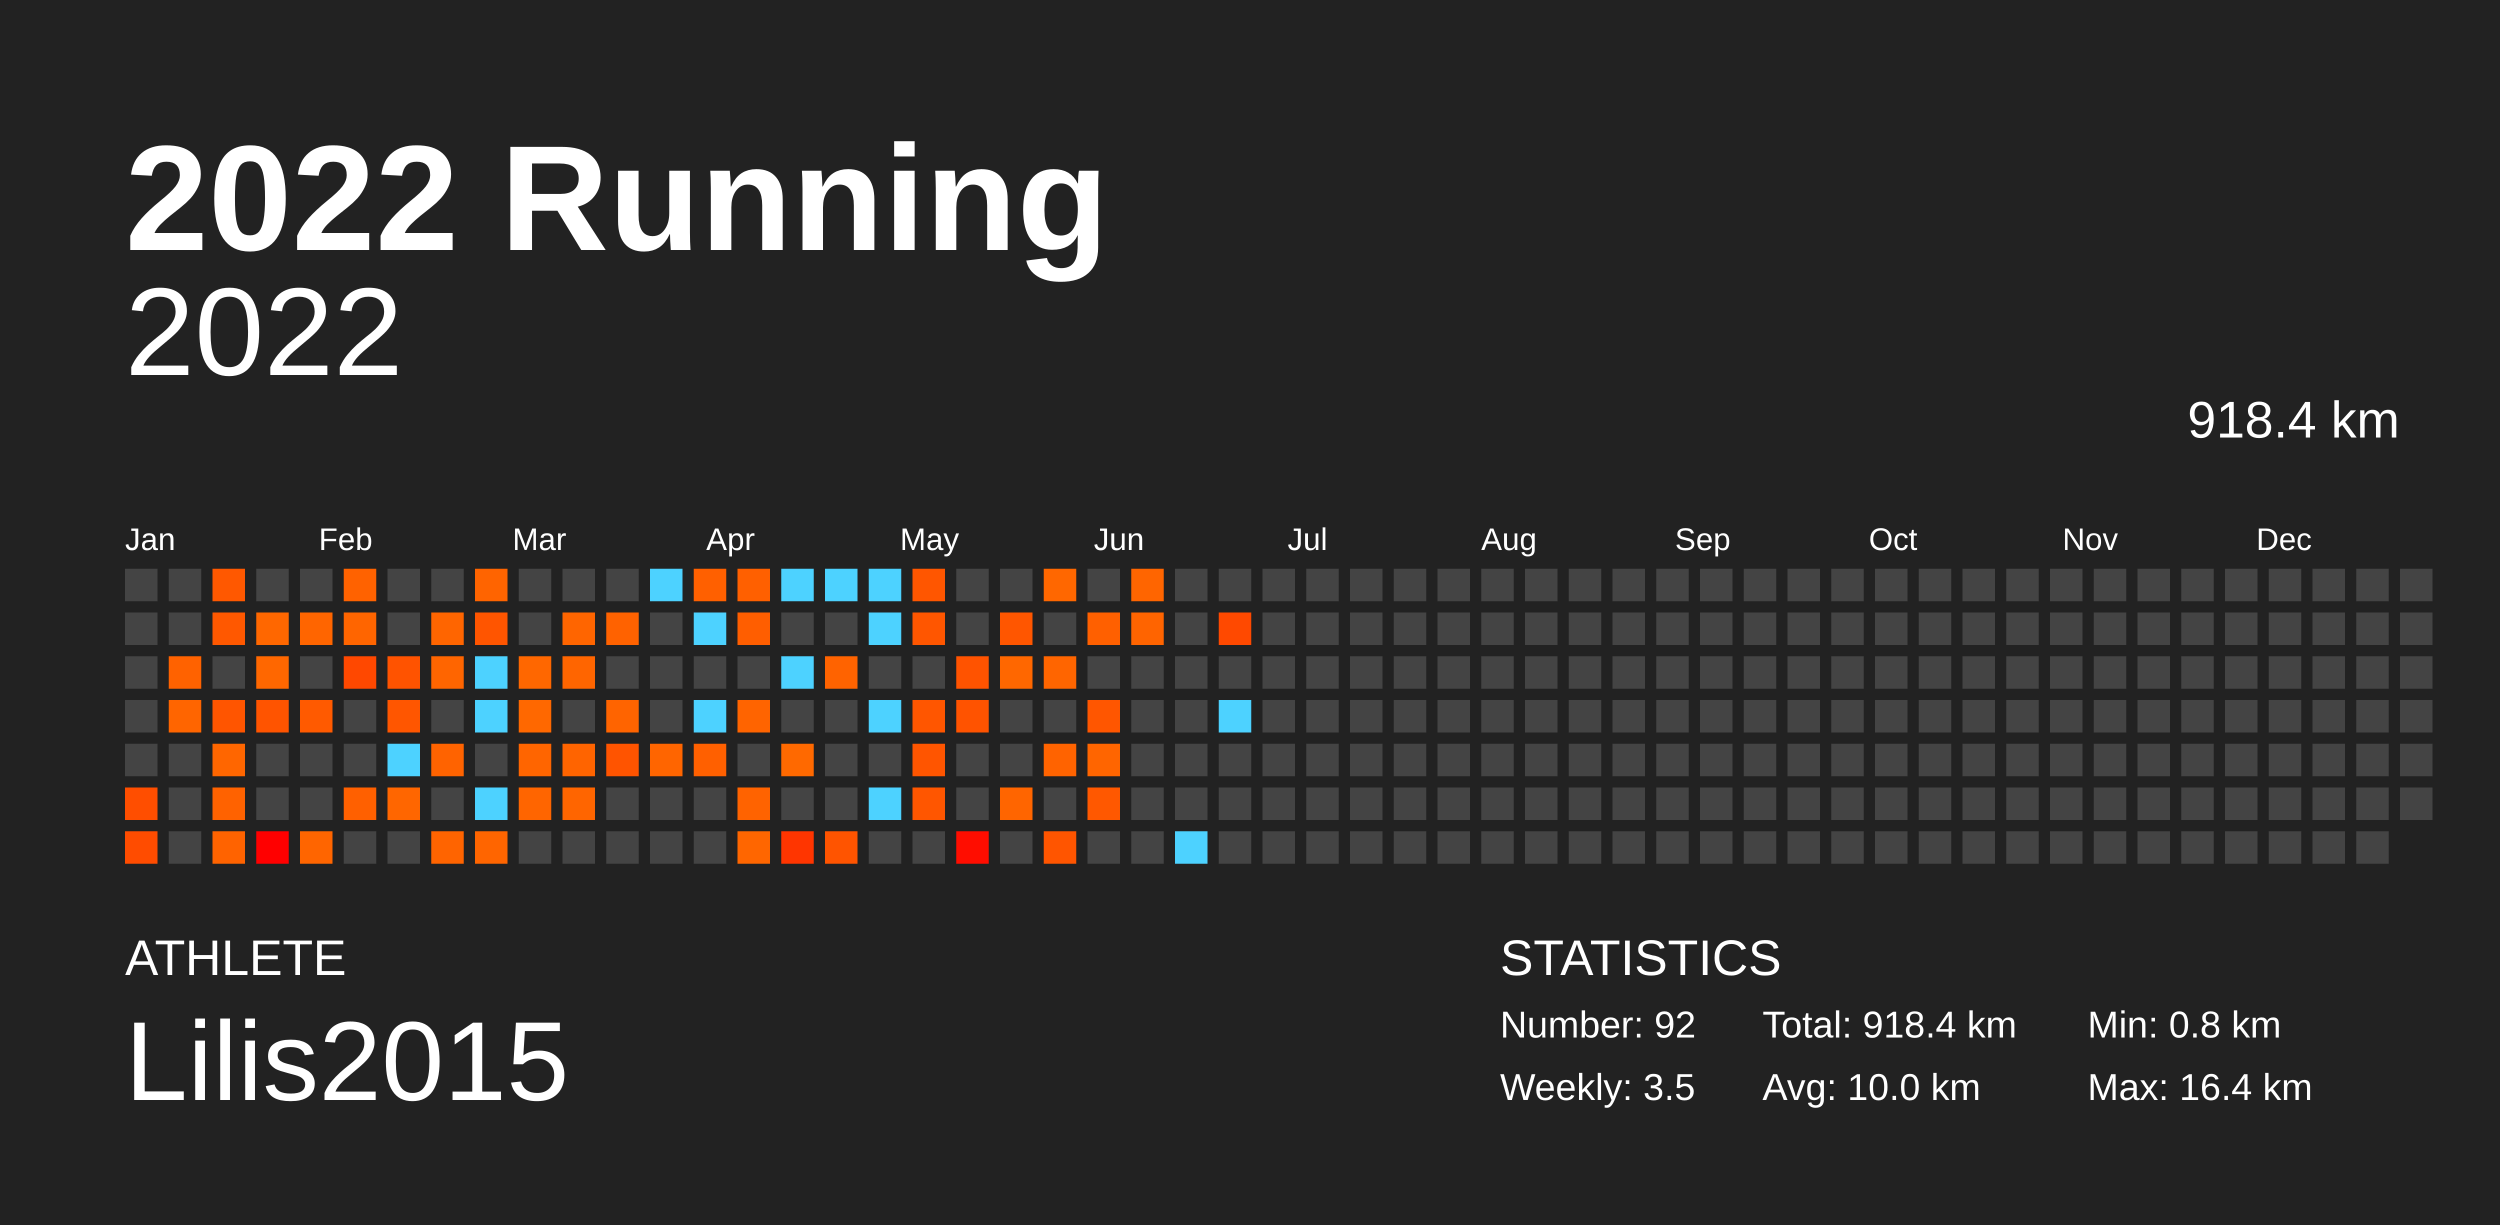
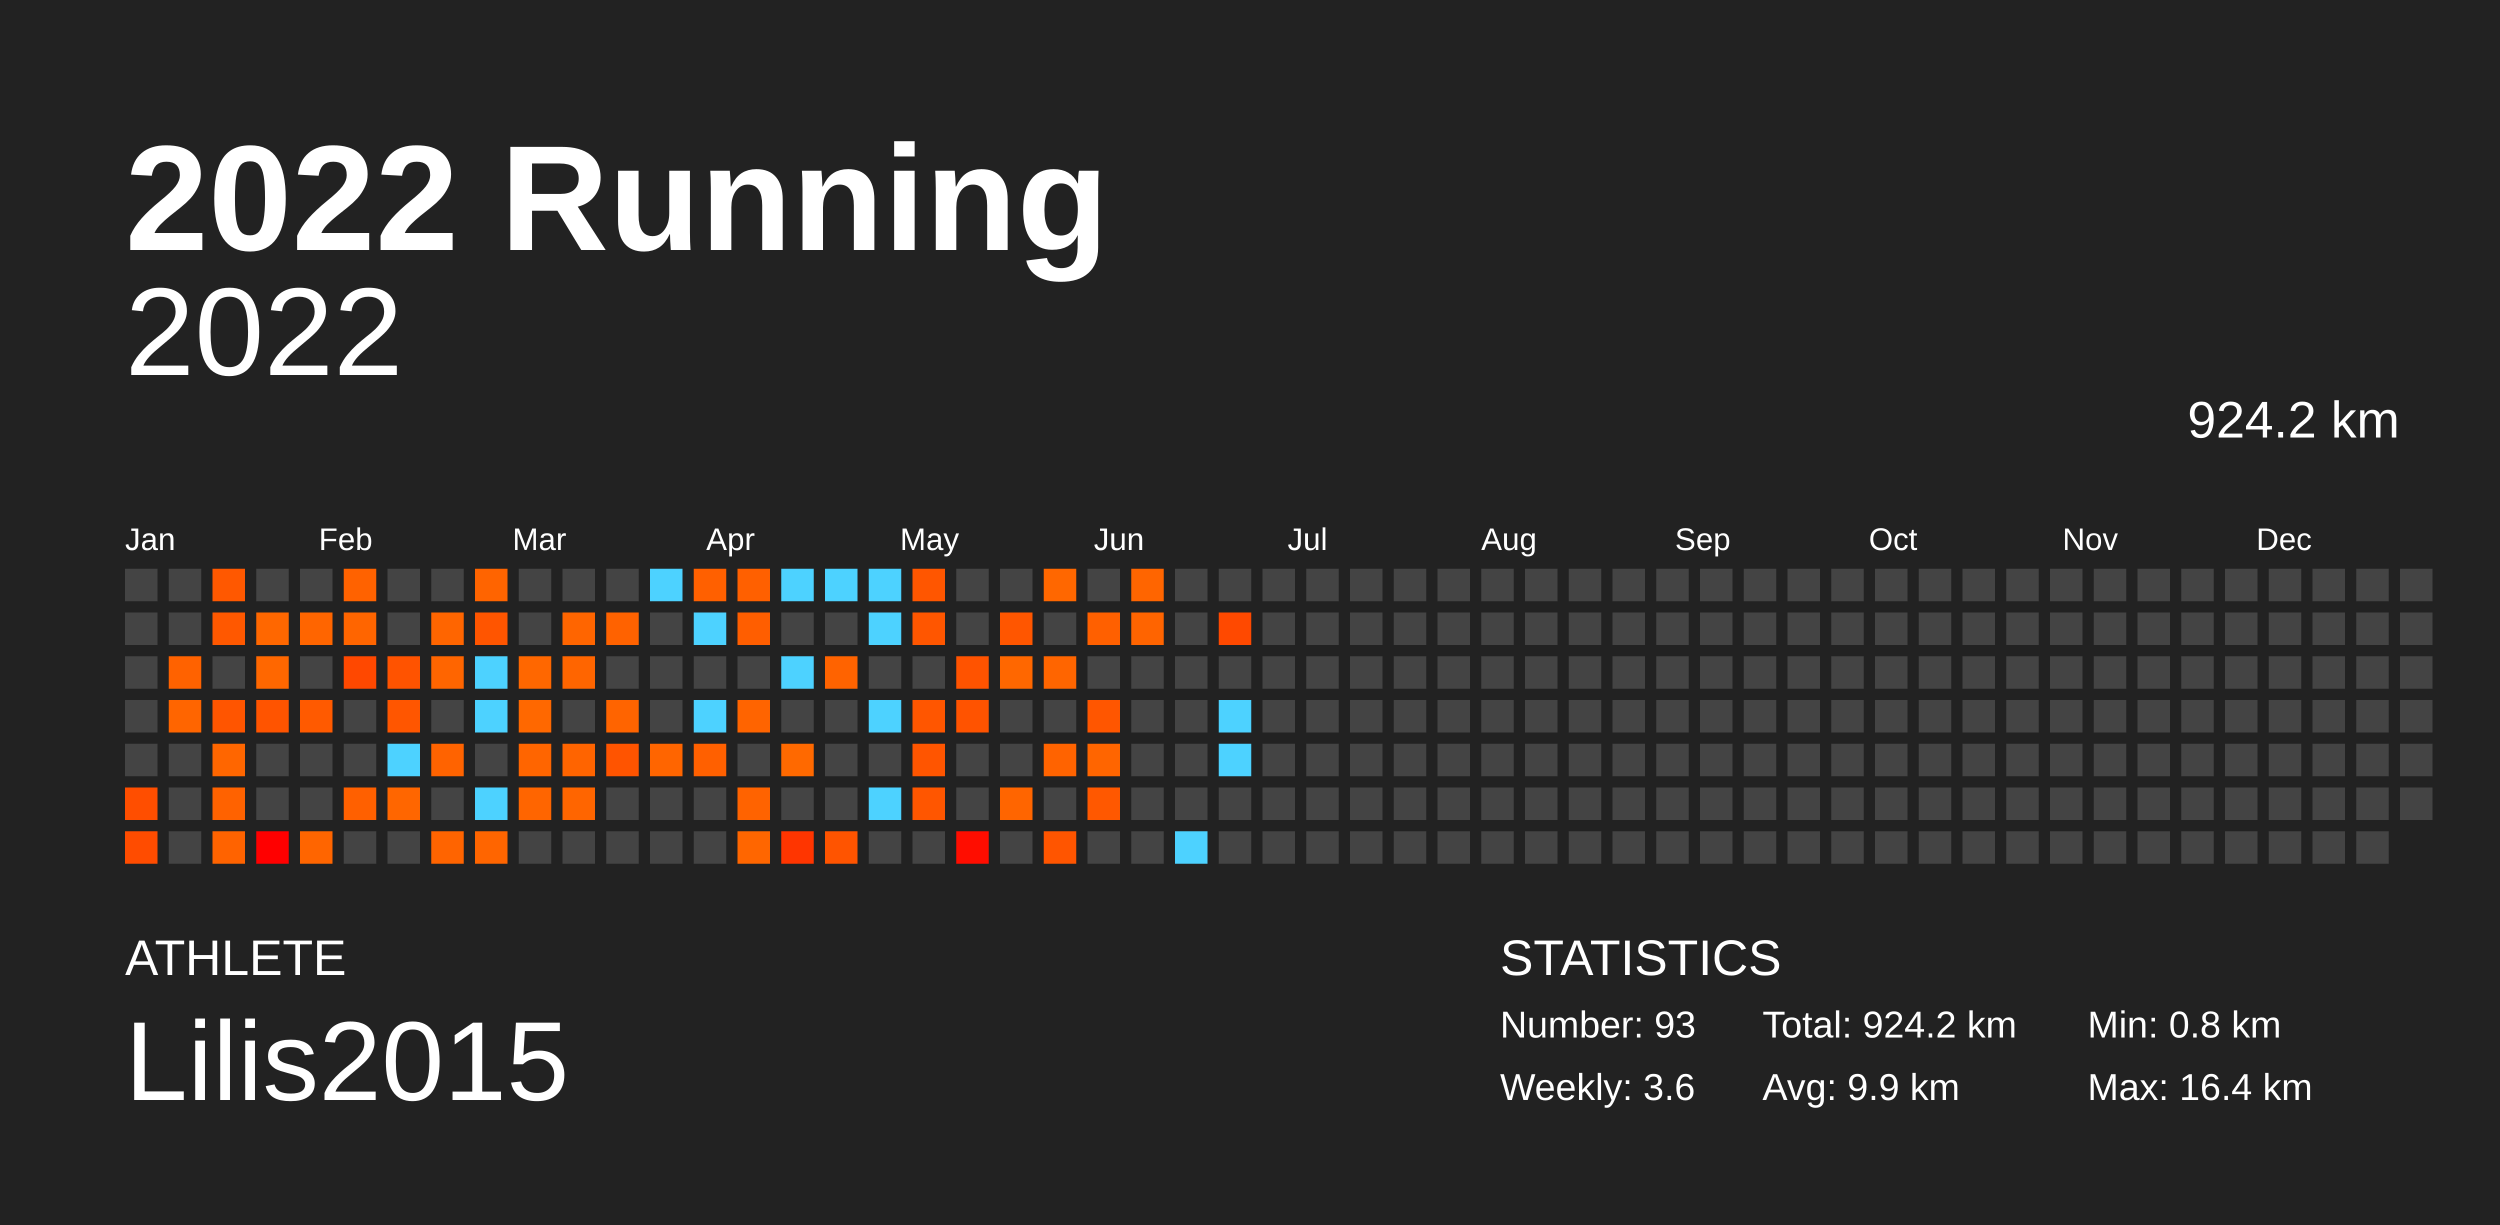
<svg xmlns="http://www.w3.org/2000/svg" baseProfile="full" height="98mm" version="1.1" viewBox="0,0,200,98" width="200mm">
  <defs />
  <rect fill="#222222" height="98" width="200" x="0" y="0" />
  <text fill="#FFFFFF" style="font-size:12px; font-family:Arial; font-weight:bold;" x="10" y="20">2022 Running</text>
  <text fill="#FFFFFF" style="font-size:4px; font-family:Arial" x="10" y="78">ATHLETE</text>
  <text fill="#FFFFFF" style="font-size:9px; font-family:Arial" x="10" y="88">Lilis2015</text>
  <text fill="#FFFFFF" style="font-size:4px; font-family:Arial" x="120" y="78">STATISTICS</text>
-   <text fill="#FFFFFF" style="font-size:3px; font-family:Arial" x="120" y="83">Number: 92</text>
-   <text fill="#FFFFFF" style="font-size:3px; font-family:Arial" x="120" y="88">Weekly: 3.5</text>
-   <text fill="#FFFFFF" style="font-size:3px; font-family:Arial" x="141" y="83">Total: 918.4 km</text>
-   <text fill="#FFFFFF" style="font-size:3px; font-family:Arial" x="141" y="88">Avg: 10.0 km</text>
+   <text fill="#FFFFFF" style="font-size:3px; font-family:Arial" x="120" y="83">Number: 93</text>
+   <text fill="#FFFFFF" style="font-size:3px; font-family:Arial" x="120" y="88">Weekly: 3.6</text>
+   <text fill="#FFFFFF" style="font-size:3px; font-family:Arial" x="141" y="83">Total: 924.2 km</text>
+   <text fill="#FFFFFF" style="font-size:3px; font-family:Arial" x="141" y="88">Avg: 9.9 km</text>
  <text fill="#FFFFFF" style="font-size:3px; font-family:Arial" x="167" y="83">Min: 0.8 km</text>
  <text fill="#FFFFFF" style="font-size:3px; font-family:Arial" x="167" y="88">Max: 16.4 km</text>
  <text alignment-baseline="hanging" fill="#FFFFFF" style="font-size:10.0px; font-family:Arial;" x="10" y="30">2022</text>
-   <text alignment-baseline="hanging" fill="#FFFFFF" style="font-size:4.125px; font-family:Arial;" x="175" y="35">918.4 km</text>
+   <text alignment-baseline="hanging" fill="#FFFFFF" style="font-size:4.125px; font-family:Arial;" x="175" y="35">924.2 km</text>
  <text fill="#FFFFFF" style="font-size:2.5px; font-family:Arial" x="10.0" y="44">Jan</text>
  <text fill="#FFFFFF" style="font-size:2.5px; font-family:Arial" x="25.5" y="44">Feb</text>
  <text fill="#FFFFFF" style="font-size:2.5px; font-family:Arial" x="41.0" y="44">Mar</text>
  <text fill="#FFFFFF" style="font-size:2.5px; font-family:Arial" x="56.5" y="44">Apr</text>
  <text fill="#FFFFFF" style="font-size:2.5px; font-family:Arial" x="72.0" y="44">May</text>
  <text fill="#FFFFFF" style="font-size:2.5px; font-family:Arial" x="87.5" y="44">Jun</text>
  <text fill="#FFFFFF" style="font-size:2.5px; font-family:Arial" x="103.0" y="44">Jul</text>
  <text fill="#FFFFFF" style="font-size:2.5px; font-family:Arial" x="118.5" y="44">Aug</text>
  <text fill="#FFFFFF" style="font-size:2.5px; font-family:Arial" x="134.0" y="44">Sep</text>
  <text fill="#FFFFFF" style="font-size:2.5px; font-family:Arial" x="149.5" y="44">Oct</text>
  <text fill="#FFFFFF" style="font-size:2.5px; font-family:Arial" x="165.0" y="44">Nov</text>
  <text fill="#FFFFFF" style="font-size:2.5px; font-family:Arial" x="180.5" y="44">Dec</text>
  <rect fill="#444444" height="2.6" width="2.6" x="10.0" y="45.5" />
  <rect fill="#444444" height="2.6" width="2.6" x="10.0" y="49.0" />
  <rect fill="#444444" height="2.6" width="2.6" x="10.0" y="52.5" />
  <rect fill="#444444" height="2.6" width="2.6" x="10.0" y="56.0" />
  <rect fill="#444444" height="2.6" width="2.6" x="10.0" y="59.5" />
  <rect fill="#ff4e00" height="2.6" width="2.6" x="10.0" y="63.0" />
  <rect fill="#ff4c00" height="2.6" width="2.6" x="10.0" y="66.5" />
  <rect fill="#444444" height="2.6" width="2.6" x="13.5" y="45.5" />
  <rect fill="#444444" height="2.6" width="2.6" x="13.5" y="49.0" />
  <rect fill="#ff6200" height="2.6" width="2.6" x="13.5" y="52.5" />
  <rect fill="#ff6500" height="2.6" width="2.6" x="13.5" y="56.0" />
  <rect fill="#444444" height="2.6" width="2.6" x="13.5" y="59.5" />
  <rect fill="#444444" height="2.6" width="2.6" x="13.5" y="63.0" />
  <rect fill="#444444" height="2.6" width="2.6" x="13.5" y="66.5" />
  <rect fill="#ff5800" height="2.6" width="2.6" x="17.0" y="45.5" />
  <rect fill="#ff5800" height="2.6" width="2.6" x="17.0" y="49.0" />
  <rect fill="#444444" height="2.6" width="2.6" x="17.0" y="52.5" />
  <rect fill="#ff5500" height="2.6" width="2.6" x="17.0" y="56.0" />
  <rect fill="#ff6600" height="2.6" width="2.6" x="17.0" y="59.5" />
  <rect fill="#ff6200" height="2.6" width="2.6" x="17.0" y="63.0" />
  <rect fill="#ff6300" height="2.6" width="2.6" x="17.0" y="66.5" />
  <rect fill="#444444" height="2.6" width="2.6" x="20.5" y="45.5" />
  <rect fill="#ff6700" height="2.6" width="2.6" x="20.5" y="49.0" />
  <rect fill="#ff6700" height="2.6" width="2.6" x="20.5" y="52.5" />
  <rect fill="#ff5400" height="2.6" width="2.6" x="20.5" y="56.0" />
  <rect fill="#444444" height="2.6" width="2.6" x="20.5" y="59.5" />
  <rect fill="#444444" height="2.6" width="2.6" x="20.5" y="63.0" />
  <rect fill="#ff0000" height="2.6" width="2.6" x="20.5" y="66.5" />
  <rect fill="#444444" height="2.6" width="2.6" x="24.0" y="45.5" />
  <rect fill="#ff6500" height="2.6" width="2.6" x="24.0" y="49.0" />
  <rect fill="#444444" height="2.6" width="2.6" x="24.0" y="52.5" />
  <rect fill="#ff5a00" height="2.6" width="2.6" x="24.0" y="56.0" />
  <rect fill="#444444" height="2.6" width="2.6" x="24.0" y="59.5" />
  <rect fill="#444444" height="2.6" width="2.6" x="24.0" y="63.0" />
  <rect fill="#ff6500" height="2.6" width="2.6" x="24.0" y="66.5" />
  <rect fill="#ff6200" height="2.6" width="2.6" x="27.5" y="45.5" />
  <rect fill="#ff6500" height="2.6" width="2.6" x="27.5" y="49.0" />
  <rect fill="#ff4800" height="2.6" width="2.6" x="27.5" y="52.5" />
  <rect fill="#444444" height="2.6" width="2.6" x="27.5" y="56.0" />
  <rect fill="#444444" height="2.6" width="2.6" x="27.5" y="59.5" />
  <rect fill="#ff6000" height="2.6" width="2.6" x="27.5" y="63.0" />
  <rect fill="#444444" height="2.6" width="2.6" x="27.5" y="66.5" />
  <rect fill="#444444" height="2.6" width="2.6" x="31.0" y="45.5" />
  <rect fill="#444444" height="2.6" width="2.6" x="31.0" y="49.0" />
  <rect fill="#ff5300" height="2.6" width="2.6" x="31.0" y="52.5" />
  <rect fill="#ff5600" height="2.6" width="2.6" x="31.0" y="56.0" />
  <rect fill="#4dd2ff" height="2.6" width="2.6" x="31.0" y="59.5" />
  <rect fill="#ff6600" height="2.6" width="2.6" x="31.0" y="63.0" />
  <rect fill="#444444" height="2.6" width="2.6" x="31.0" y="66.5" />
  <rect fill="#444444" height="2.6" width="2.6" x="34.5" y="45.5" />
  <rect fill="#ff6500" height="2.6" width="2.6" x="34.5" y="49.0" />
  <rect fill="#ff6500" height="2.6" width="2.6" x="34.5" y="52.5" />
  <rect fill="#444444" height="2.6" width="2.6" x="34.5" y="56.0" />
  <rect fill="#ff6300" height="2.6" width="2.6" x="34.5" y="59.5" />
  <rect fill="#444444" height="2.6" width="2.6" x="34.5" y="63.0" />
  <rect fill="#ff6400" height="2.6" width="2.6" x="34.5" y="66.5" />
  <rect fill="#ff6400" height="2.6" width="2.6" x="38.0" y="45.5" />
  <rect fill="#ff5500" height="2.6" width="2.6" x="38.0" y="49.0" />
  <rect fill="#4dd2ff" height="2.6" width="2.6" x="38.0" y="52.5" />
  <rect fill="#4dd2ff" height="2.6" width="2.6" x="38.0" y="56.0" />
  <rect fill="#444444" height="2.6" width="2.6" x="38.0" y="59.5" />
  <rect fill="#4dd2ff" height="2.6" width="2.6" x="38.0" y="63.0" />
  <rect fill="#ff6500" height="2.6" width="2.6" x="38.0" y="66.5" />
  <rect fill="#444444" height="2.6" width="2.6" x="41.5" y="45.5" />
  <rect fill="#444444" height="2.6" width="2.6" x="41.5" y="49.0" />
  <rect fill="#ff6700" height="2.6" width="2.6" x="41.5" y="52.5" />
  <rect fill="#ff6800" height="2.6" width="2.6" x="41.5" y="56.0" />
  <rect fill="#ff6500" height="2.6" width="2.6" x="41.5" y="59.5" />
  <rect fill="#ff6500" height="2.6" width="2.6" x="41.5" y="63.0" />
  <rect fill="#444444" height="2.6" width="2.6" x="41.5" y="66.5" />
  <rect fill="#444444" height="2.6" width="2.6" x="45.0" y="45.5" />
  <rect fill="#ff6500" height="2.6" width="2.6" x="45.0" y="49.0" />
  <rect fill="#ff6500" height="2.6" width="2.6" x="45.0" y="52.5" />
  <rect fill="#444444" height="2.6" width="2.6" x="45.0" y="56.0" />
  <rect fill="#ff6400" height="2.6" width="2.6" x="45.0" y="59.5" />
  <rect fill="#ff6500" height="2.6" width="2.6" x="45.0" y="63.0" />
  <rect fill="#444444" height="2.6" width="2.6" x="45.0" y="66.5" />
  <rect fill="#444444" height="2.6" width="2.6" x="48.5" y="45.5" />
  <rect fill="#ff6200" height="2.6" width="2.6" x="48.5" y="49.0" />
  <rect fill="#444444" height="2.6" width="2.6" x="48.5" y="52.5" />
  <rect fill="#ff6400" height="2.6" width="2.6" x="48.5" y="56.0" />
  <rect fill="#ff5400" height="2.6" width="2.6" x="48.5" y="59.5" />
  <rect fill="#444444" height="2.6" width="2.6" x="48.5" y="63.0" />
  <rect fill="#444444" height="2.6" width="2.6" x="48.5" y="66.5" />
  <rect fill="#4dd2ff" height="2.6" width="2.6" x="52.0" y="45.5" />
  <rect fill="#444444" height="2.6" width="2.6" x="52.0" y="49.0" />
  <rect fill="#444444" height="2.6" width="2.6" x="52.0" y="52.5" />
  <rect fill="#444444" height="2.6" width="2.6" x="52.0" y="56.0" />
  <rect fill="#ff6500" height="2.6" width="2.6" x="52.0" y="59.5" />
  <rect fill="#444444" height="2.6" width="2.6" x="52.0" y="63.0" />
  <rect fill="#444444" height="2.6" width="2.6" x="52.0" y="66.5" />
  <rect fill="#ff6000" height="2.6" width="2.6" x="55.5" y="45.5" />
  <rect fill="#4dd2ff" height="2.6" width="2.6" x="55.5" y="49.0" />
  <rect fill="#444444" height="2.6" width="2.6" x="55.5" y="52.5" />
  <rect fill="#4dd2ff" height="2.6" width="2.6" x="55.5" y="56.0" />
  <rect fill="#ff6000" height="2.6" width="2.6" x="55.5" y="59.5" />
  <rect fill="#444444" height="2.6" width="2.6" x="55.5" y="63.0" />
  <rect fill="#444444" height="2.6" width="2.6" x="55.5" y="66.5" />
  <rect fill="#ff6000" height="2.6" width="2.6" x="59.0" y="45.5" />
  <rect fill="#ff5e00" height="2.6" width="2.6" x="59.0" y="49.0" />
  <rect fill="#444444" height="2.6" width="2.6" x="59.0" y="52.5" />
  <rect fill="#ff6400" height="2.6" width="2.6" x="59.0" y="56.0" />
  <rect fill="#444444" height="2.6" width="2.6" x="59.0" y="59.5" />
  <rect fill="#ff6300" height="2.6" width="2.6" x="59.0" y="63.0" />
  <rect fill="#ff6600" height="2.6" width="2.6" x="59.0" y="66.5" />
  <rect fill="#4dd2ff" height="2.6" width="2.6" x="62.5" y="45.5" />
  <rect fill="#444444" height="2.6" width="2.6" x="62.5" y="49.0" />
  <rect fill="#4dd2ff" height="2.6" width="2.6" x="62.5" y="52.5" />
  <rect fill="#444444" height="2.6" width="2.6" x="62.5" y="56.0" />
  <rect fill="#ff6900" height="2.6" width="2.6" x="62.5" y="59.5" />
  <rect fill="#444444" height="2.6" width="2.6" x="62.5" y="63.0" />
  <rect fill="#ff3500" height="2.6" width="2.6" x="62.5" y="66.5" />
  <rect fill="#4dd2ff" height="2.6" width="2.6" x="66.0" y="45.5" />
  <rect fill="#444444" height="2.6" width="2.6" x="66.0" y="49.0" />
  <rect fill="#ff6300" height="2.6" width="2.6" x="66.0" y="52.5" />
  <rect fill="#444444" height="2.6" width="2.6" x="66.0" y="56.0" />
  <rect fill="#444444" height="2.6" width="2.6" x="66.0" y="59.5" />
  <rect fill="#444444" height="2.6" width="2.6" x="66.0" y="63.0" />
  <rect fill="#ff5400" height="2.6" width="2.6" x="66.0" y="66.5" />
  <rect fill="#4dd2ff" height="2.6" width="2.6" x="69.5" y="45.5" />
  <rect fill="#4dd2ff" height="2.6" width="2.6" x="69.5" y="49.0" />
  <rect fill="#444444" height="2.6" width="2.6" x="69.5" y="52.5" />
  <rect fill="#4dd2ff" height="2.6" width="2.6" x="69.5" y="56.0" />
  <rect fill="#444444" height="2.6" width="2.6" x="69.5" y="59.5" />
  <rect fill="#4dd2ff" height="2.6" width="2.6" x="69.5" y="63.0" />
  <rect fill="#444444" height="2.6" width="2.6" x="69.5" y="66.5" />
  <rect fill="#ff5600" height="2.6" width="2.6" x="73.0" y="45.5" />
  <rect fill="#ff5600" height="2.6" width="2.6" x="73.0" y="49.0" />
  <rect fill="#444444" height="2.6" width="2.6" x="73.0" y="52.5" />
  <rect fill="#ff5600" height="2.6" width="2.6" x="73.0" y="56.0" />
  <rect fill="#ff5500" height="2.6" width="2.6" x="73.0" y="59.5" />
  <rect fill="#ff5600" height="2.6" width="2.6" x="73.0" y="63.0" />
  <rect fill="#444444" height="2.6" width="2.6" x="73.0" y="66.5" />
  <rect fill="#444444" height="2.6" width="2.6" x="76.5" y="45.5" />
  <rect fill="#444444" height="2.6" width="2.6" x="76.5" y="49.0" />
  <rect fill="#ff5300" height="2.6" width="2.6" x="76.5" y="52.5" />
  <rect fill="#ff5300" height="2.6" width="2.6" x="76.5" y="56.0" />
  <rect fill="#444444" height="2.6" width="2.6" x="76.5" y="59.5" />
  <rect fill="#444444" height="2.6" width="2.6" x="76.5" y="63.0" />
  <rect fill="#ff0d00" height="2.6" width="2.6" x="76.5" y="66.5" />
  <rect fill="#444444" height="2.6" width="2.6" x="80.0" y="45.5" />
  <rect fill="#ff5600" height="2.6" width="2.6" x="80.0" y="49.0" />
  <rect fill="#ff6700" height="2.6" width="2.6" x="80.0" y="52.5" />
  <rect fill="#444444" height="2.6" width="2.6" x="80.0" y="56.0" />
  <rect fill="#444444" height="2.6" width="2.6" x="80.0" y="59.5" />
  <rect fill="#ff6500" height="2.6" width="2.6" x="80.0" y="63.0" />
  <rect fill="#444444" height="2.6" width="2.6" x="80.0" y="66.5" />
  <rect fill="#ff6700" height="2.6" width="2.6" x="83.5" y="45.5" />
  <rect fill="#444444" height="2.6" width="2.6" x="83.5" y="49.0" />
  <rect fill="#ff6500" height="2.6" width="2.6" x="83.5" y="52.5" />
  <rect fill="#444444" height="2.6" width="2.6" x="83.5" y="56.0" />
  <rect fill="#ff6300" height="2.6" width="2.6" x="83.5" y="59.5" />
  <rect fill="#444444" height="2.6" width="2.6" x="83.5" y="63.0" />
  <rect fill="#ff5500" height="2.6" width="2.6" x="83.5" y="66.5" />
  <rect fill="#444444" height="2.6" width="2.6" x="87.0" y="45.5" />
  <rect fill="#ff6000" height="2.6" width="2.6" x="87.0" y="49.0" />
  <rect fill="#444444" height="2.6" width="2.6" x="87.0" y="52.5" />
  <rect fill="#ff5600" height="2.6" width="2.6" x="87.0" y="56.0" />
  <rect fill="#ff6500" height="2.6" width="2.6" x="87.0" y="59.5" />
  <rect fill="#ff5800" height="2.6" width="2.6" x="87.0" y="63.0" />
  <rect fill="#444444" height="2.6" width="2.6" x="87.0" y="66.5" />
  <rect fill="#ff6500" height="2.6" width="2.6" x="90.5" y="45.5" />
  <rect fill="#ff6400" height="2.6" width="2.6" x="90.5" y="49.0" />
  <rect fill="#444444" height="2.6" width="2.6" x="90.5" y="52.5" />
  <rect fill="#444444" height="2.6" width="2.6" x="90.5" y="56.0" />
  <rect fill="#444444" height="2.6" width="2.6" x="90.5" y="59.5" />
  <rect fill="#444444" height="2.6" width="2.6" x="90.5" y="63.0" />
  <rect fill="#444444" height="2.6" width="2.6" x="90.5" y="66.5" />
  <rect fill="#444444" height="2.6" width="2.6" x="94.0" y="45.5" />
  <rect fill="#444444" height="2.6" width="2.6" x="94.0" y="49.0" />
  <rect fill="#444444" height="2.6" width="2.6" x="94.0" y="52.5" />
  <rect fill="#444444" height="2.6" width="2.6" x="94.0" y="56.0" />
  <rect fill="#444444" height="2.6" width="2.6" x="94.0" y="59.5" />
  <rect fill="#444444" height="2.6" width="2.6" x="94.0" y="63.0" />
  <rect fill="#4dd2ff" height="2.6" width="2.6" x="94.0" y="66.5" />
  <rect fill="#444444" height="2.6" width="2.6" x="97.5" y="45.5" />
  <rect fill="#ff4900" height="2.6" width="2.6" x="97.5" y="49.0" />
  <rect fill="#444444" height="2.6" width="2.6" x="97.5" y="52.5" />
  <rect fill="#4dd2ff" height="2.6" width="2.6" x="97.5" y="56.0" />
-   <rect fill="#444444" height="2.6" width="2.6" x="97.5" y="59.5" />
+   <rect fill="#4dd2ff" height="2.6" width="2.6" x="97.5" y="59.5" />
  <rect fill="#444444" height="2.6" width="2.6" x="97.5" y="63.0" />
  <rect fill="#444444" height="2.6" width="2.6" x="97.5" y="66.5" />
  <rect fill="#444444" height="2.6" width="2.6" x="101.0" y="45.5" />
  <rect fill="#444444" height="2.6" width="2.6" x="101.0" y="49.0" />
  <rect fill="#444444" height="2.6" width="2.6" x="101.0" y="52.5" />
  <rect fill="#444444" height="2.6" width="2.6" x="101.0" y="56.0" />
  <rect fill="#444444" height="2.6" width="2.6" x="101.0" y="59.5" />
  <rect fill="#444444" height="2.6" width="2.6" x="101.0" y="63.0" />
  <rect fill="#444444" height="2.6" width="2.6" x="101.0" y="66.5" />
  <rect fill="#444444" height="2.6" width="2.6" x="104.5" y="45.5" />
  <rect fill="#444444" height="2.6" width="2.6" x="104.5" y="49.0" />
  <rect fill="#444444" height="2.6" width="2.6" x="104.5" y="52.5" />
  <rect fill="#444444" height="2.6" width="2.6" x="104.5" y="56.0" />
  <rect fill="#444444" height="2.6" width="2.6" x="104.5" y="59.5" />
  <rect fill="#444444" height="2.6" width="2.6" x="104.5" y="63.0" />
  <rect fill="#444444" height="2.6" width="2.6" x="104.5" y="66.5" />
  <rect fill="#444444" height="2.6" width="2.6" x="108.0" y="45.5" />
  <rect fill="#444444" height="2.6" width="2.6" x="108.0" y="49.0" />
  <rect fill="#444444" height="2.6" width="2.6" x="108.0" y="52.5" />
  <rect fill="#444444" height="2.6" width="2.6" x="108.0" y="56.0" />
  <rect fill="#444444" height="2.6" width="2.6" x="108.0" y="59.5" />
  <rect fill="#444444" height="2.6" width="2.6" x="108.0" y="63.0" />
  <rect fill="#444444" height="2.6" width="2.6" x="108.0" y="66.5" />
  <rect fill="#444444" height="2.6" width="2.6" x="111.5" y="45.5" />
  <rect fill="#444444" height="2.6" width="2.6" x="111.5" y="49.0" />
  <rect fill="#444444" height="2.6" width="2.6" x="111.5" y="52.5" />
  <rect fill="#444444" height="2.6" width="2.6" x="111.5" y="56.0" />
  <rect fill="#444444" height="2.6" width="2.6" x="111.5" y="59.5" />
  <rect fill="#444444" height="2.6" width="2.6" x="111.5" y="63.0" />
  <rect fill="#444444" height="2.6" width="2.6" x="111.5" y="66.5" />
  <rect fill="#444444" height="2.6" width="2.6" x="115.0" y="45.5" />
  <rect fill="#444444" height="2.6" width="2.6" x="115.0" y="49.0" />
  <rect fill="#444444" height="2.6" width="2.6" x="115.0" y="52.5" />
  <rect fill="#444444" height="2.6" width="2.6" x="115.0" y="56.0" />
  <rect fill="#444444" height="2.6" width="2.6" x="115.0" y="59.5" />
  <rect fill="#444444" height="2.6" width="2.6" x="115.0" y="63.0" />
  <rect fill="#444444" height="2.6" width="2.6" x="115.0" y="66.5" />
  <rect fill="#444444" height="2.6" width="2.6" x="118.5" y="45.5" />
  <rect fill="#444444" height="2.6" width="2.6" x="118.5" y="49.0" />
  <rect fill="#444444" height="2.6" width="2.6" x="118.5" y="52.5" />
  <rect fill="#444444" height="2.6" width="2.6" x="118.5" y="56.0" />
  <rect fill="#444444" height="2.6" width="2.6" x="118.5" y="59.5" />
  <rect fill="#444444" height="2.6" width="2.6" x="118.5" y="63.0" />
  <rect fill="#444444" height="2.6" width="2.6" x="118.5" y="66.5" />
  <rect fill="#444444" height="2.6" width="2.6" x="122.0" y="45.5" />
  <rect fill="#444444" height="2.6" width="2.6" x="122.0" y="49.0" />
  <rect fill="#444444" height="2.6" width="2.6" x="122.0" y="52.5" />
  <rect fill="#444444" height="2.6" width="2.6" x="122.0" y="56.0" />
  <rect fill="#444444" height="2.6" width="2.6" x="122.0" y="59.5" />
  <rect fill="#444444" height="2.6" width="2.6" x="122.0" y="63.0" />
  <rect fill="#444444" height="2.6" width="2.6" x="122.0" y="66.5" />
  <rect fill="#444444" height="2.6" width="2.6" x="125.5" y="45.5" />
  <rect fill="#444444" height="2.6" width="2.6" x="125.5" y="49.0" />
  <rect fill="#444444" height="2.6" width="2.6" x="125.5" y="52.5" />
  <rect fill="#444444" height="2.6" width="2.6" x="125.5" y="56.0" />
  <rect fill="#444444" height="2.6" width="2.6" x="125.5" y="59.5" />
  <rect fill="#444444" height="2.6" width="2.6" x="125.5" y="63.0" />
  <rect fill="#444444" height="2.6" width="2.6" x="125.5" y="66.5" />
  <rect fill="#444444" height="2.6" width="2.6" x="129.0" y="45.5" />
  <rect fill="#444444" height="2.6" width="2.6" x="129.0" y="49.0" />
  <rect fill="#444444" height="2.6" width="2.6" x="129.0" y="52.5" />
  <rect fill="#444444" height="2.6" width="2.6" x="129.0" y="56.0" />
  <rect fill="#444444" height="2.6" width="2.6" x="129.0" y="59.5" />
  <rect fill="#444444" height="2.6" width="2.6" x="129.0" y="63.0" />
  <rect fill="#444444" height="2.6" width="2.6" x="129.0" y="66.5" />
  <rect fill="#444444" height="2.6" width="2.6" x="132.5" y="45.5" />
  <rect fill="#444444" height="2.6" width="2.6" x="132.5" y="49.0" />
  <rect fill="#444444" height="2.6" width="2.6" x="132.5" y="52.5" />
  <rect fill="#444444" height="2.6" width="2.6" x="132.5" y="56.0" />
  <rect fill="#444444" height="2.6" width="2.6" x="132.5" y="59.5" />
  <rect fill="#444444" height="2.6" width="2.6" x="132.5" y="63.0" />
  <rect fill="#444444" height="2.6" width="2.6" x="132.5" y="66.5" />
  <rect fill="#444444" height="2.6" width="2.6" x="136.0" y="45.5" />
  <rect fill="#444444" height="2.6" width="2.6" x="136.0" y="49.0" />
  <rect fill="#444444" height="2.6" width="2.6" x="136.0" y="52.5" />
  <rect fill="#444444" height="2.6" width="2.6" x="136.0" y="56.0" />
  <rect fill="#444444" height="2.6" width="2.6" x="136.0" y="59.5" />
  <rect fill="#444444" height="2.6" width="2.6" x="136.0" y="63.0" />
  <rect fill="#444444" height="2.6" width="2.6" x="136.0" y="66.5" />
  <rect fill="#444444" height="2.6" width="2.6" x="139.5" y="45.5" />
  <rect fill="#444444" height="2.6" width="2.6" x="139.5" y="49.0" />
  <rect fill="#444444" height="2.6" width="2.6" x="139.5" y="52.5" />
  <rect fill="#444444" height="2.6" width="2.6" x="139.5" y="56.0" />
  <rect fill="#444444" height="2.6" width="2.6" x="139.5" y="59.5" />
  <rect fill="#444444" height="2.6" width="2.6" x="139.5" y="63.0" />
  <rect fill="#444444" height="2.6" width="2.6" x="139.5" y="66.5" />
  <rect fill="#444444" height="2.6" width="2.6" x="143.0" y="45.5" />
  <rect fill="#444444" height="2.6" width="2.6" x="143.0" y="49.0" />
  <rect fill="#444444" height="2.6" width="2.6" x="143.0" y="52.5" />
  <rect fill="#444444" height="2.6" width="2.6" x="143.0" y="56.0" />
  <rect fill="#444444" height="2.6" width="2.6" x="143.0" y="59.5" />
  <rect fill="#444444" height="2.6" width="2.6" x="143.0" y="63.0" />
  <rect fill="#444444" height="2.6" width="2.6" x="143.0" y="66.5" />
  <rect fill="#444444" height="2.6" width="2.6" x="146.5" y="45.5" />
  <rect fill="#444444" height="2.6" width="2.6" x="146.5" y="49.0" />
  <rect fill="#444444" height="2.6" width="2.6" x="146.5" y="52.5" />
  <rect fill="#444444" height="2.6" width="2.6" x="146.5" y="56.0" />
  <rect fill="#444444" height="2.6" width="2.6" x="146.5" y="59.5" />
  <rect fill="#444444" height="2.6" width="2.6" x="146.5" y="63.0" />
  <rect fill="#444444" height="2.6" width="2.6" x="146.5" y="66.5" />
  <rect fill="#444444" height="2.6" width="2.6" x="150.0" y="45.5" />
  <rect fill="#444444" height="2.6" width="2.6" x="150.0" y="49.0" />
  <rect fill="#444444" height="2.6" width="2.6" x="150.0" y="52.5" />
  <rect fill="#444444" height="2.6" width="2.6" x="150.0" y="56.0" />
  <rect fill="#444444" height="2.6" width="2.6" x="150.0" y="59.5" />
  <rect fill="#444444" height="2.6" width="2.6" x="150.0" y="63.0" />
  <rect fill="#444444" height="2.6" width="2.6" x="150.0" y="66.5" />
  <rect fill="#444444" height="2.6" width="2.6" x="153.5" y="45.5" />
  <rect fill="#444444" height="2.6" width="2.6" x="153.5" y="49.0" />
  <rect fill="#444444" height="2.6" width="2.6" x="153.5" y="52.5" />
  <rect fill="#444444" height="2.6" width="2.6" x="153.5" y="56.0" />
  <rect fill="#444444" height="2.6" width="2.6" x="153.5" y="59.5" />
  <rect fill="#444444" height="2.6" width="2.6" x="153.5" y="63.0" />
  <rect fill="#444444" height="2.6" width="2.6" x="153.5" y="66.5" />
  <rect fill="#444444" height="2.6" width="2.6" x="157.0" y="45.5" />
  <rect fill="#444444" height="2.6" width="2.6" x="157.0" y="49.0" />
  <rect fill="#444444" height="2.6" width="2.6" x="157.0" y="52.5" />
  <rect fill="#444444" height="2.6" width="2.6" x="157.0" y="56.0" />
  <rect fill="#444444" height="2.6" width="2.6" x="157.0" y="59.5" />
  <rect fill="#444444" height="2.6" width="2.6" x="157.0" y="63.0" />
  <rect fill="#444444" height="2.6" width="2.6" x="157.0" y="66.5" />
  <rect fill="#444444" height="2.6" width="2.6" x="160.5" y="45.5" />
  <rect fill="#444444" height="2.6" width="2.6" x="160.5" y="49.0" />
  <rect fill="#444444" height="2.6" width="2.6" x="160.5" y="52.5" />
  <rect fill="#444444" height="2.6" width="2.6" x="160.5" y="56.0" />
  <rect fill="#444444" height="2.6" width="2.6" x="160.5" y="59.5" />
  <rect fill="#444444" height="2.6" width="2.6" x="160.5" y="63.0" />
  <rect fill="#444444" height="2.6" width="2.6" x="160.5" y="66.5" />
  <rect fill="#444444" height="2.6" width="2.6" x="164.0" y="45.5" />
  <rect fill="#444444" height="2.6" width="2.6" x="164.0" y="49.0" />
  <rect fill="#444444" height="2.6" width="2.6" x="164.0" y="52.5" />
  <rect fill="#444444" height="2.6" width="2.6" x="164.0" y="56.0" />
  <rect fill="#444444" height="2.6" width="2.6" x="164.0" y="59.5" />
  <rect fill="#444444" height="2.6" width="2.6" x="164.0" y="63.0" />
  <rect fill="#444444" height="2.6" width="2.6" x="164.0" y="66.5" />
  <rect fill="#444444" height="2.6" width="2.6" x="167.5" y="45.5" />
  <rect fill="#444444" height="2.6" width="2.6" x="167.5" y="49.0" />
  <rect fill="#444444" height="2.6" width="2.6" x="167.5" y="52.5" />
  <rect fill="#444444" height="2.6" width="2.6" x="167.5" y="56.0" />
  <rect fill="#444444" height="2.6" width="2.6" x="167.5" y="59.5" />
  <rect fill="#444444" height="2.6" width="2.6" x="167.5" y="63.0" />
  <rect fill="#444444" height="2.6" width="2.6" x="167.5" y="66.5" />
  <rect fill="#444444" height="2.6" width="2.6" x="171.0" y="45.5" />
  <rect fill="#444444" height="2.6" width="2.6" x="171.0" y="49.0" />
  <rect fill="#444444" height="2.6" width="2.6" x="171.0" y="52.5" />
  <rect fill="#444444" height="2.6" width="2.6" x="171.0" y="56.0" />
  <rect fill="#444444" height="2.6" width="2.6" x="171.0" y="59.5" />
  <rect fill="#444444" height="2.6" width="2.6" x="171.0" y="63.0" />
  <rect fill="#444444" height="2.6" width="2.6" x="171.0" y="66.5" />
  <rect fill="#444444" height="2.6" width="2.6" x="174.5" y="45.5" />
  <rect fill="#444444" height="2.6" width="2.6" x="174.5" y="49.0" />
  <rect fill="#444444" height="2.6" width="2.6" x="174.5" y="52.5" />
  <rect fill="#444444" height="2.6" width="2.6" x="174.5" y="56.0" />
  <rect fill="#444444" height="2.6" width="2.6" x="174.5" y="59.5" />
  <rect fill="#444444" height="2.6" width="2.6" x="174.5" y="63.0" />
  <rect fill="#444444" height="2.6" width="2.6" x="174.5" y="66.5" />
  <rect fill="#444444" height="2.6" width="2.6" x="178.0" y="45.5" />
  <rect fill="#444444" height="2.6" width="2.6" x="178.0" y="49.0" />
  <rect fill="#444444" height="2.6" width="2.6" x="178.0" y="52.5" />
  <rect fill="#444444" height="2.6" width="2.6" x="178.0" y="56.0" />
  <rect fill="#444444" height="2.6" width="2.6" x="178.0" y="59.5" />
  <rect fill="#444444" height="2.6" width="2.6" x="178.0" y="63.0" />
  <rect fill="#444444" height="2.6" width="2.6" x="178.0" y="66.5" />
  <rect fill="#444444" height="2.6" width="2.6" x="181.5" y="45.5" />
  <rect fill="#444444" height="2.6" width="2.6" x="181.5" y="49.0" />
  <rect fill="#444444" height="2.6" width="2.6" x="181.5" y="52.5" />
  <rect fill="#444444" height="2.6" width="2.6" x="181.5" y="56.0" />
  <rect fill="#444444" height="2.6" width="2.6" x="181.5" y="59.5" />
  <rect fill="#444444" height="2.6" width="2.6" x="181.5" y="63.0" />
  <rect fill="#444444" height="2.6" width="2.6" x="181.5" y="66.5" />
  <rect fill="#444444" height="2.6" width="2.6" x="185.0" y="45.5" />
  <rect fill="#444444" height="2.6" width="2.6" x="185.0" y="49.0" />
  <rect fill="#444444" height="2.6" width="2.6" x="185.0" y="52.5" />
  <rect fill="#444444" height="2.6" width="2.6" x="185.0" y="56.0" />
  <rect fill="#444444" height="2.6" width="2.6" x="185.0" y="59.5" />
  <rect fill="#444444" height="2.6" width="2.6" x="185.0" y="63.0" />
  <rect fill="#444444" height="2.6" width="2.6" x="185.0" y="66.5" />
  <rect fill="#444444" height="2.6" width="2.6" x="188.5" y="45.5" />
  <rect fill="#444444" height="2.6" width="2.6" x="188.5" y="49.0" />
  <rect fill="#444444" height="2.6" width="2.6" x="188.5" y="52.5" />
  <rect fill="#444444" height="2.6" width="2.6" x="188.5" y="56.0" />
  <rect fill="#444444" height="2.6" width="2.6" x="188.5" y="59.5" />
  <rect fill="#444444" height="2.6" width="2.6" x="188.5" y="63.0" />
  <rect fill="#444444" height="2.6" width="2.6" x="188.5" y="66.5" />
  <rect fill="#444444" height="2.6" width="2.6" x="192.0" y="45.5" />
  <rect fill="#444444" height="2.6" width="2.6" x="192.0" y="49.0" />
  <rect fill="#444444" height="2.6" width="2.6" x="192.0" y="52.5" />
  <rect fill="#444444" height="2.6" width="2.6" x="192.0" y="56.0" />
  <rect fill="#444444" height="2.6" width="2.6" x="192.0" y="59.5" />
  <rect fill="#444444" height="2.6" width="2.6" x="192.0" y="63.0" />
</svg>
